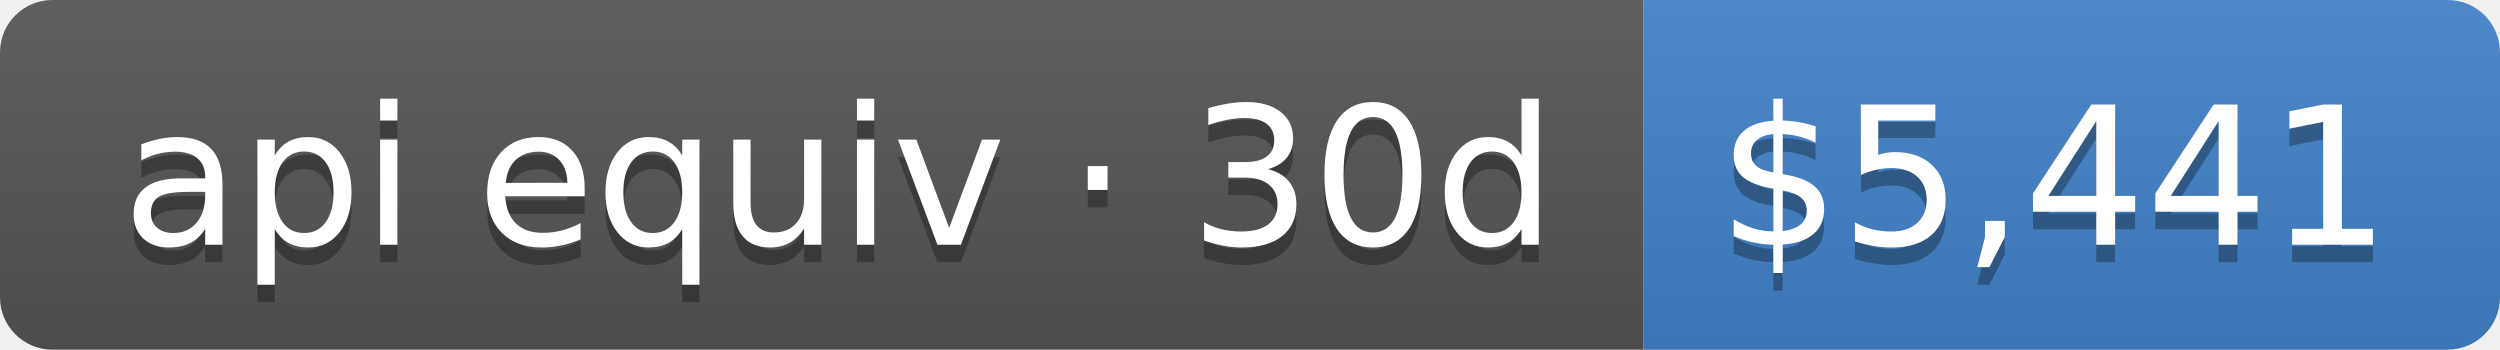
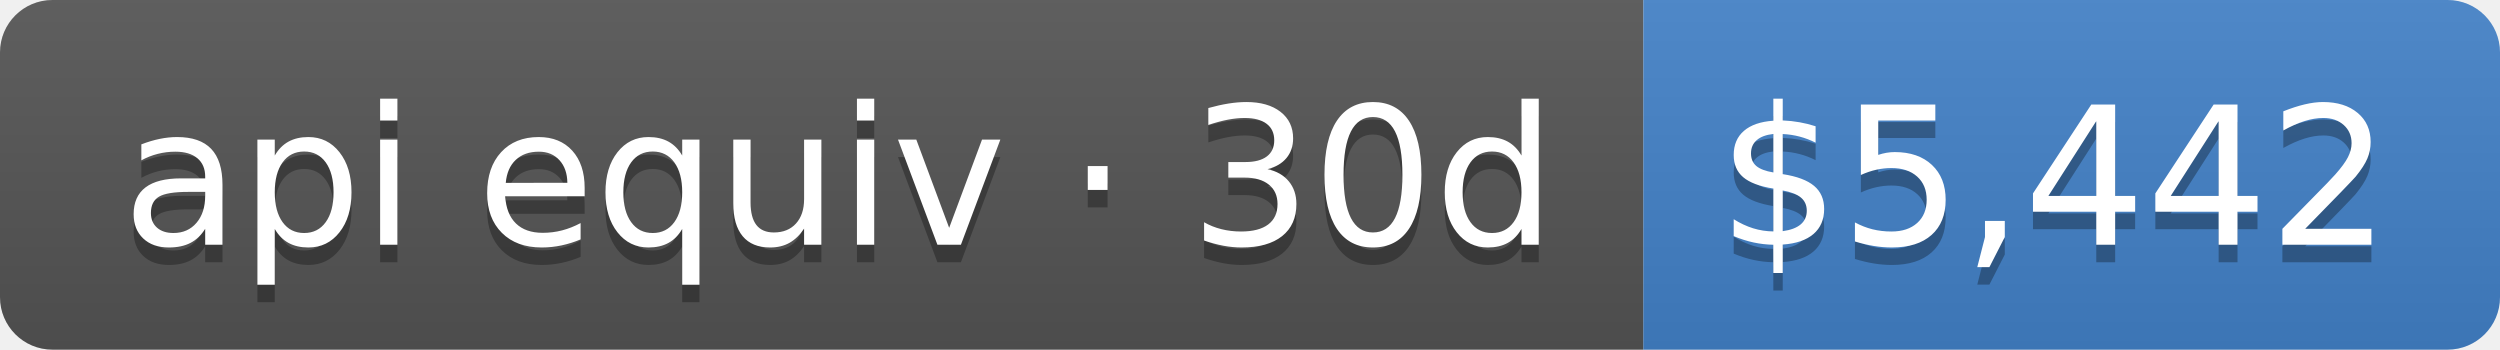
- <svg xmlns="http://www.w3.org/2000/svg" width="143" height="20" role="img" aria-label="api equiv · 30d: $5,441">
+ <svg xmlns="http://www.w3.org/2000/svg" width="143" height="20" role="img" aria-label="api equiv · 30d: $5,442">
  <linearGradient id="s" x2="0" y2="100%">
    <stop offset="0" stop-color="#bbb" stop-opacity=".1" />
    <stop offset="1" stop-opacity=".1" />
  </linearGradient>
  <clipPath id="r">
    <rect width="143" height="20" rx="3" fill="#fff" />
  </clipPath>
  <g clip-path="url(#r)">
    <rect width="94" height="20" fill="#555" />
    <rect x="94" width="49" height="20" fill="#4382c9" />
    <rect width="143" height="20" fill="url(#s)" />
  </g>
  <g fill="#fff" text-anchor="middle" font-family="Verdana,Geneva,DejaVu Sans,sans-serif" text-rendering="geometricPrecision" font-size="110">
    <text aria-hidden="true" x="480" y="150" fill="#010101" fill-opacity=".3" transform="scale(.1)" textLength="840">api equiv · 30d</text>
    <text x="480" y="140" transform="scale(.1)" fill="#fff" textLength="840">api equiv · 30d</text>
-     <text aria-hidden="true" x="1175" y="150" fill="#010101" fill-opacity=".3" transform="scale(.1)" textLength="390">$5,441</text>
-     <text x="1175" y="140" transform="scale(.1)" fill="#fff" textLength="390">$5,441</text>
+     <text aria-hidden="true" x="1175" y="150" fill="#010101" fill-opacity=".3" transform="scale(.1)" textLength="390">$5,442</text>
+     <text x="1175" y="140" transform="scale(.1)" fill="#fff" textLength="390">$5,442</text>
  </g>
</svg>
